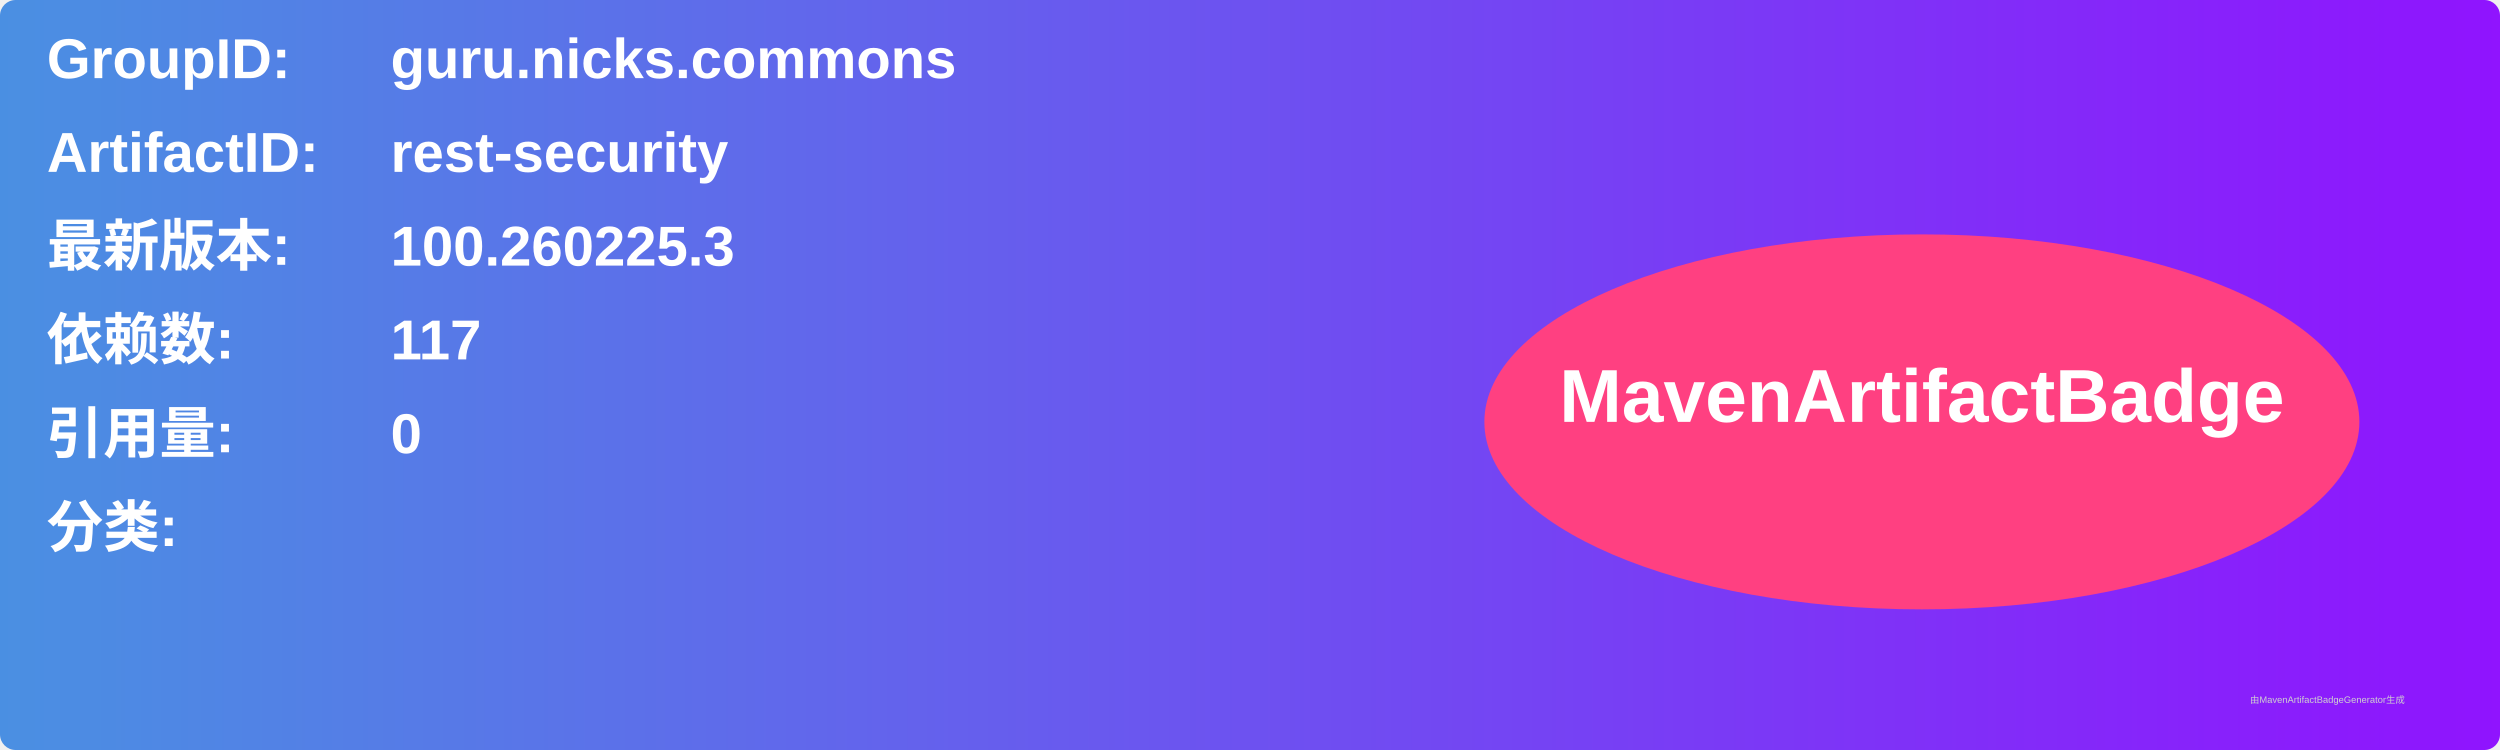
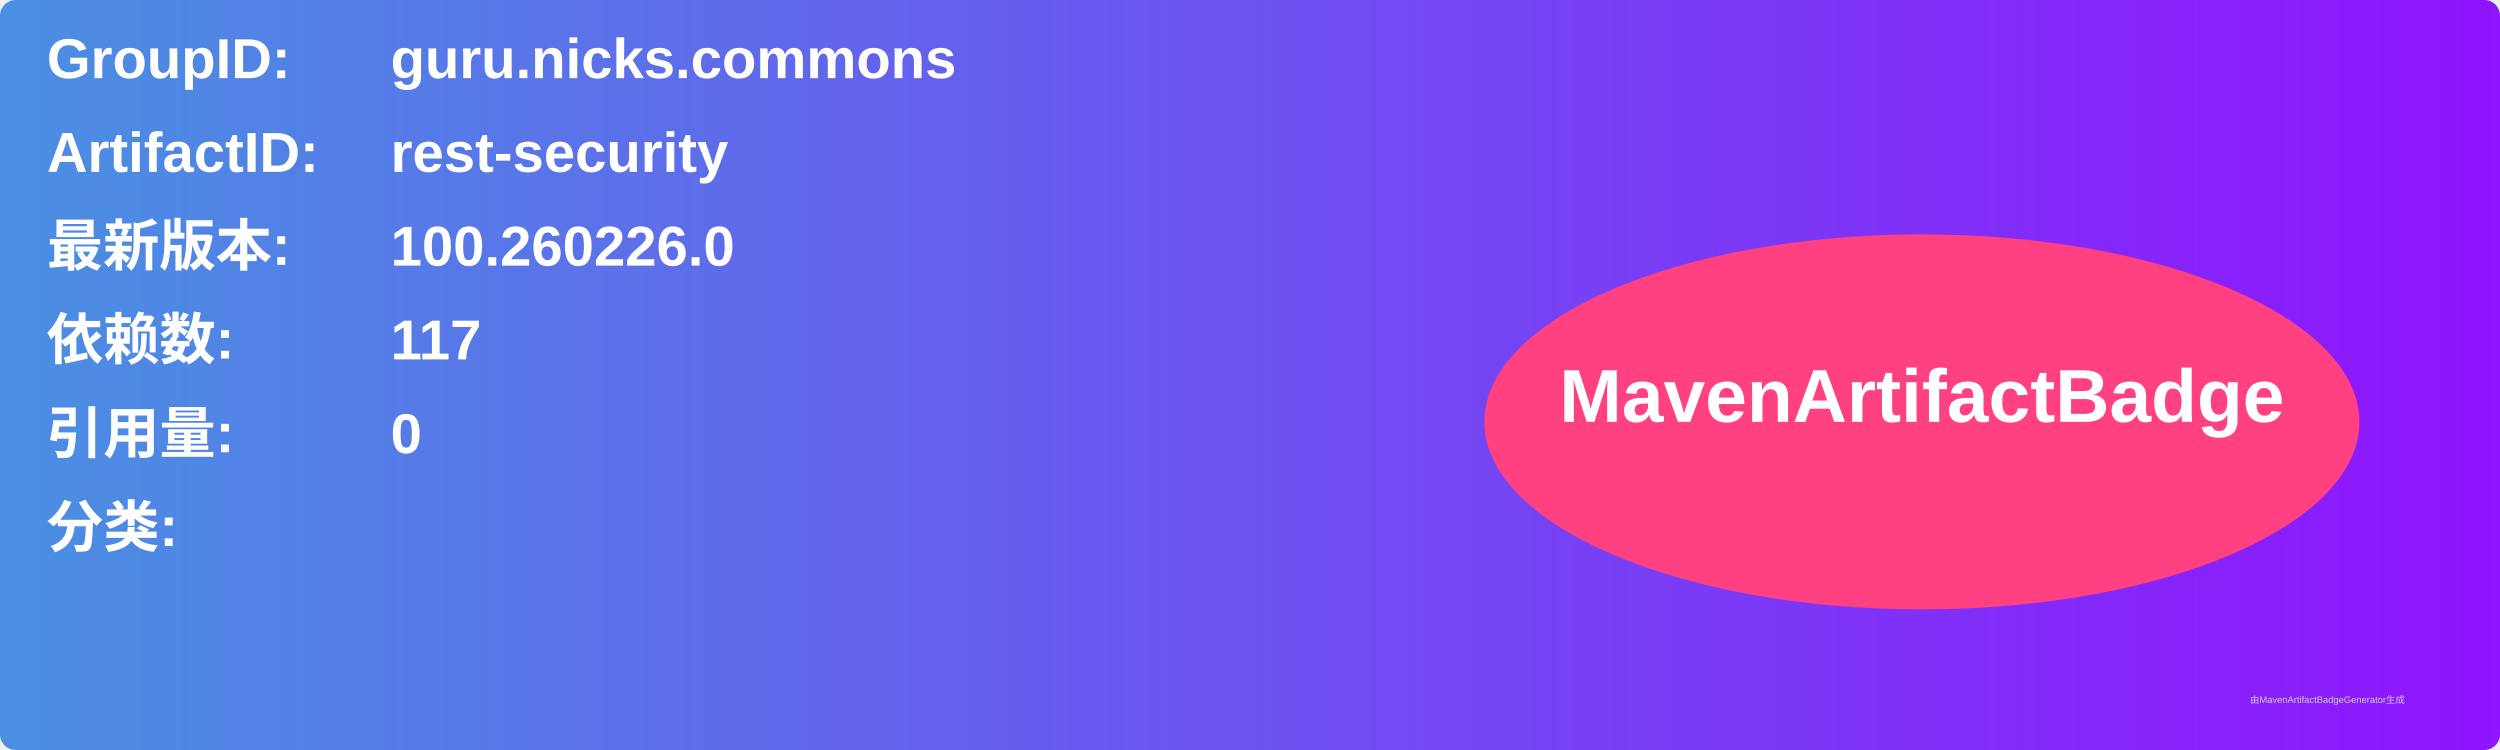
<svg xmlns="http://www.w3.org/2000/svg" width="800" height="240" viewBox="0 0 800 240">
  <linearGradient id="grad" x1="0%" y1="0%" x2="100%" y2="0%">
    <stop offset="0%" stop-color="#4a90e2" />
    <stop offset="100%" stop-color="#9013fe" />
  </linearGradient>
  <rect width="100%" height="100%" rx="5" ry="5" fill="url(#grad)" />
  <g transform="translate(15, 15)">
    <text x="0" y="10" font-family="Arial" font-size="18" fill="white" font-weight="bold" width="260">GroupID:</text>
    <text x="110" y="10" font-family="Arial" font-size="18" fill="white" font-weight="bold" width="460">guru.nicks.commons</text>
    <text x="0" y="40" font-family="Arial" font-size="18" fill="white" font-weight="bold" width="260">ArtifactID:</text>
    <text x="110" y="40" font-family="Arial" font-size="18" fill="white" font-weight="bold" width="460">rest-security</text>
    <text x="0" y="70" font-family="Arial" font-size="18" fill="white" font-weight="bold">最新版本:</text>
    <text x="110" y="70" font-family="Arial" font-size="18" fill="white" font-weight="bold">
-       <tspan font-weight="bold">100.260225.3</tspan>
+       <tspan font-weight="bold">100.260226.0</tspan>
    </text>
    <text x="0" y="100" font-family="Arial" font-size="18" fill="white" font-weight="bold">依赖数: </text>
    <text x="110" y="100" font-family="Arial" font-size="18" fill="white">
      <tspan font-weight="bold">117</tspan>
    </text>
    <text x="0" y="130" font-family="Arial" font-size="18" fill="white" font-weight="bold">引用量: </text>
    <text x="110" y="130" font-family="Arial" font-size="18" fill="white">
      <tspan font-weight="bold">0</tspan>
    </text>
    <text x="0" y="160" font-family="Arial" font-size="18" fill="white" font-weight="bold">分类:</text>
    <text x="10" y="190" font-family="Arial" font-size="10" fill="white">
      <tspan font-weight="bold" />
    </text>
    <ellipse cx="600" cy="120" rx="140" ry="60" fill="#ff4081" />
    <text x="600" y="120" text-anchor="middle" font-family="Arial" font-size="24" fill="white" font-weight="bold">MavenArtifactBadge</text>
  </g>
  <text x="720" y="225" font-family="Arial" font-size="3" fill="#d0d0d0">由MavenArtifactBadgeGenerator生成</text>
</svg>
